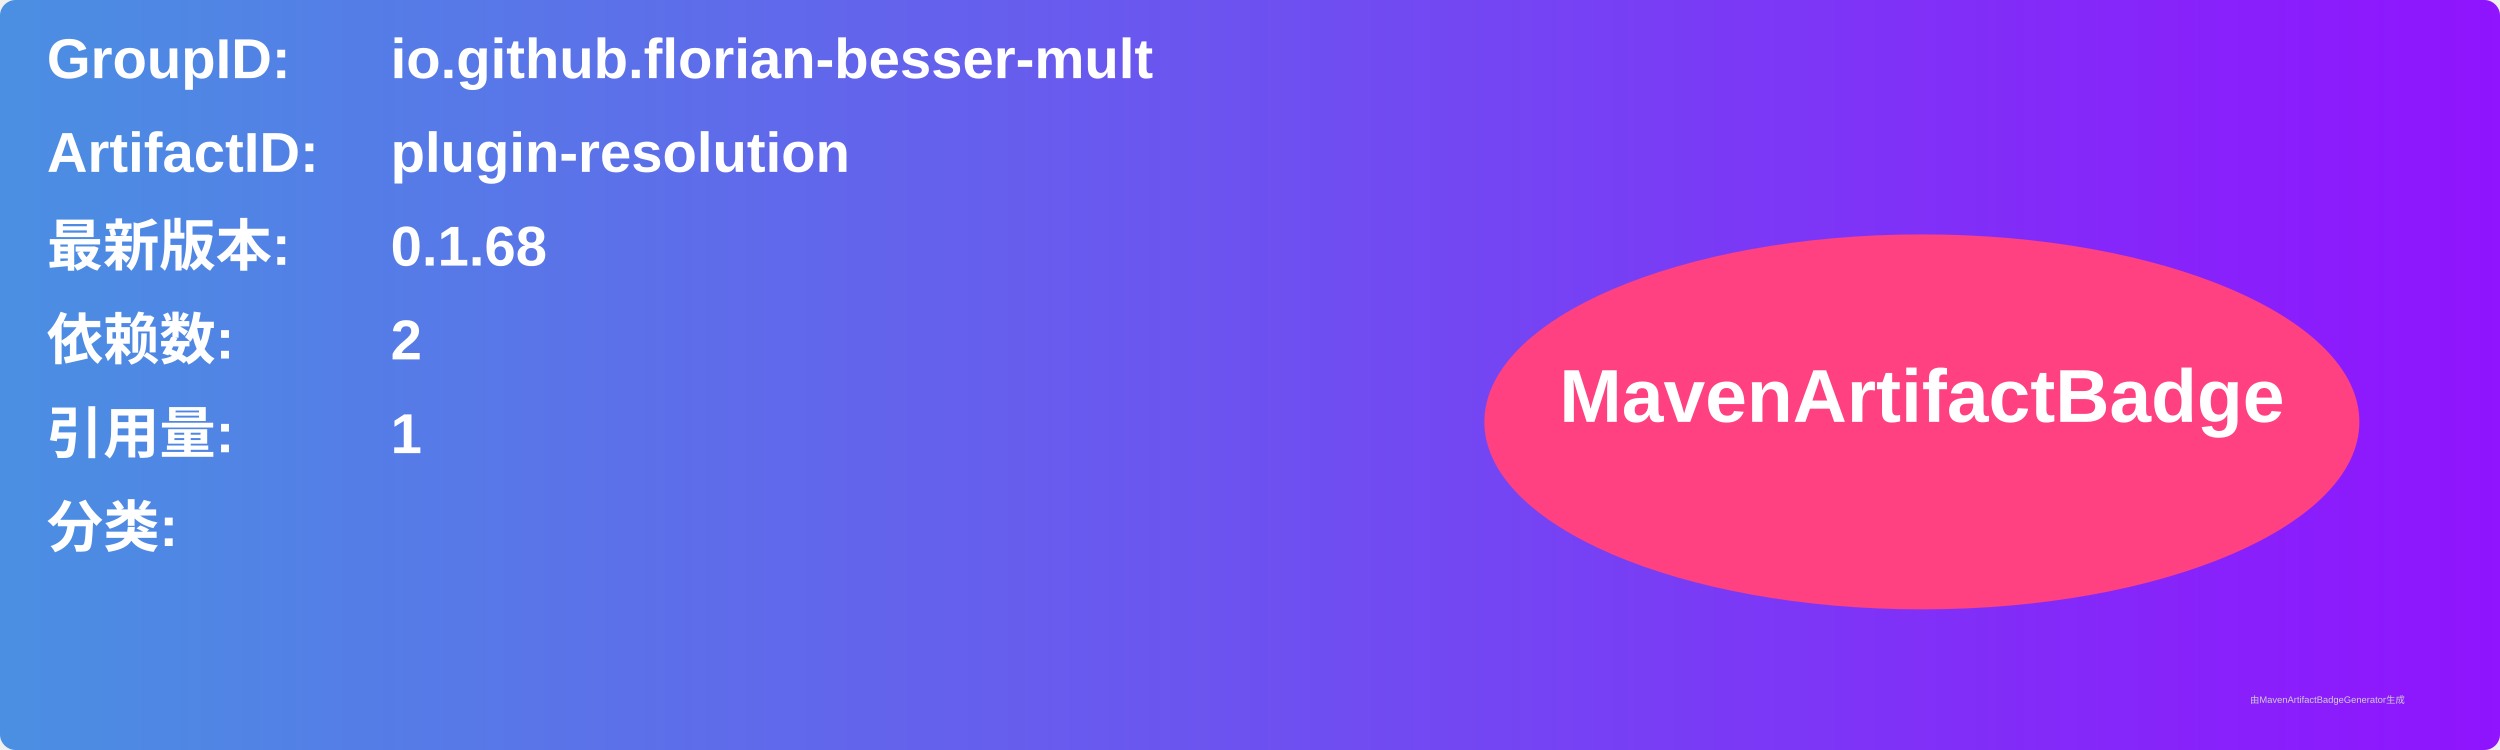
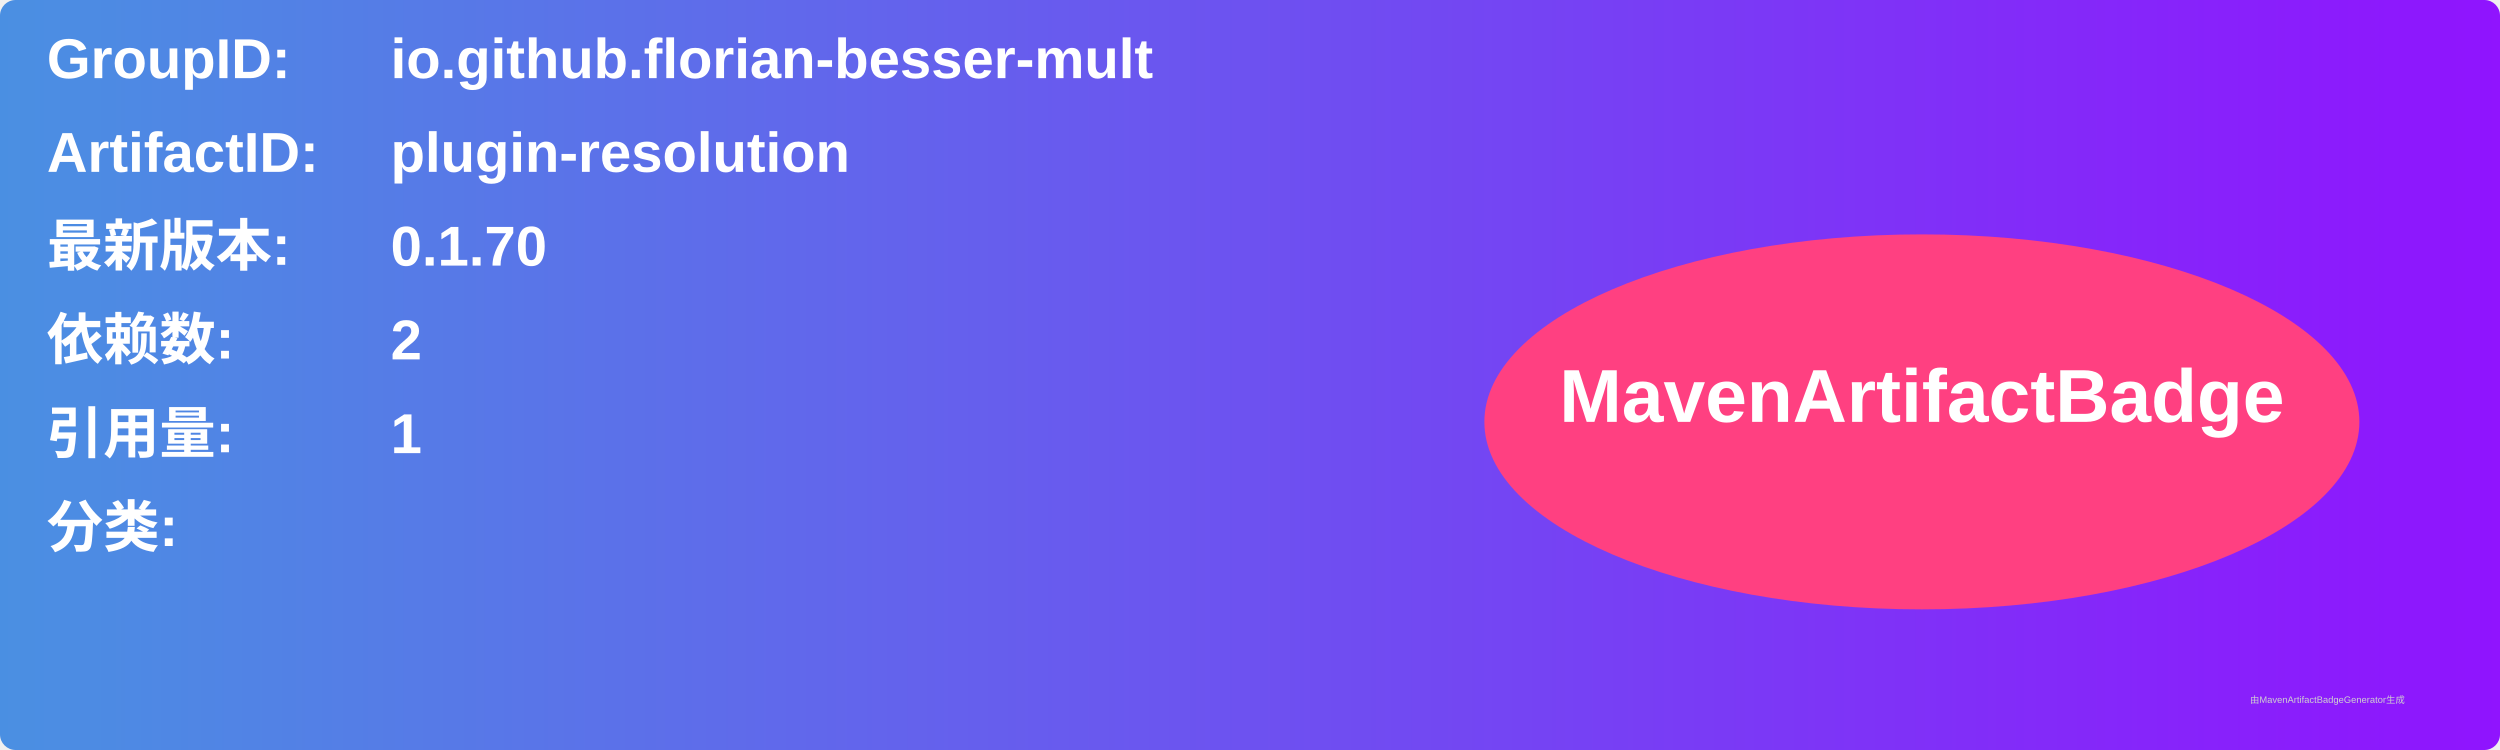
<svg xmlns="http://www.w3.org/2000/svg" width="800" height="240" viewBox="0 0 800 240">
  <linearGradient id="grad" x1="0%" y1="0%" x2="100%" y2="0%">
    <stop offset="0%" stop-color="#4a90e2" />
    <stop offset="100%" stop-color="#9013fe" />
  </linearGradient>
  <rect width="100%" height="100%" rx="5" ry="5" fill="url(#grad)" />
  <g transform="translate(15, 15)">
    <text x="0" y="10" font-family="Arial" font-size="18" fill="white" font-weight="bold" width="260">GroupID:</text>
    <text x="110" y="10" font-family="Arial" font-size="18" fill="white" font-weight="bold" width="460">io.github.florian-besser-mult</text>
    <text x="0" y="40" font-family="Arial" font-size="18" fill="white" font-weight="bold" width="260">ArtifactID:</text>
    <text x="110" y="40" font-family="Arial" font-size="18" fill="white" font-weight="bold" width="460">plugin-resolution</text>
    <text x="0" y="70" font-family="Arial" font-size="18" fill="white" font-weight="bold">最新版本:</text>
    <text x="110" y="70" font-family="Arial" font-size="18" fill="white" font-weight="bold">
-       <tspan font-weight="bold">0.1.68</tspan>
+       <tspan font-weight="bold">0.1.70</tspan>
    </text>
    <text x="0" y="100" font-family="Arial" font-size="18" fill="white" font-weight="bold">依赖数: </text>
    <text x="110" y="100" font-family="Arial" font-size="18" fill="white">
      <tspan font-weight="bold">2</tspan>
    </text>
    <text x="0" y="130" font-family="Arial" font-size="18" fill="white" font-weight="bold">引用量: </text>
    <text x="110" y="130" font-family="Arial" font-size="18" fill="white">
      <tspan font-weight="bold">1</tspan>
    </text>
    <text x="0" y="160" font-family="Arial" font-size="18" fill="white" font-weight="bold">分类:</text>
    <text x="10" y="190" font-family="Arial" font-size="10" fill="white">
      <tspan font-weight="bold" />
    </text>
    <ellipse cx="600" cy="120" rx="140" ry="60" fill="#ff4081" />
    <text x="600" y="120" text-anchor="middle" font-family="Arial" font-size="24" fill="white" font-weight="bold">MavenArtifactBadge</text>
  </g>
  <text x="720" y="225" font-family="Arial" font-size="3" fill="#d0d0d0">由MavenArtifactBadgeGenerator生成</text>
</svg>
